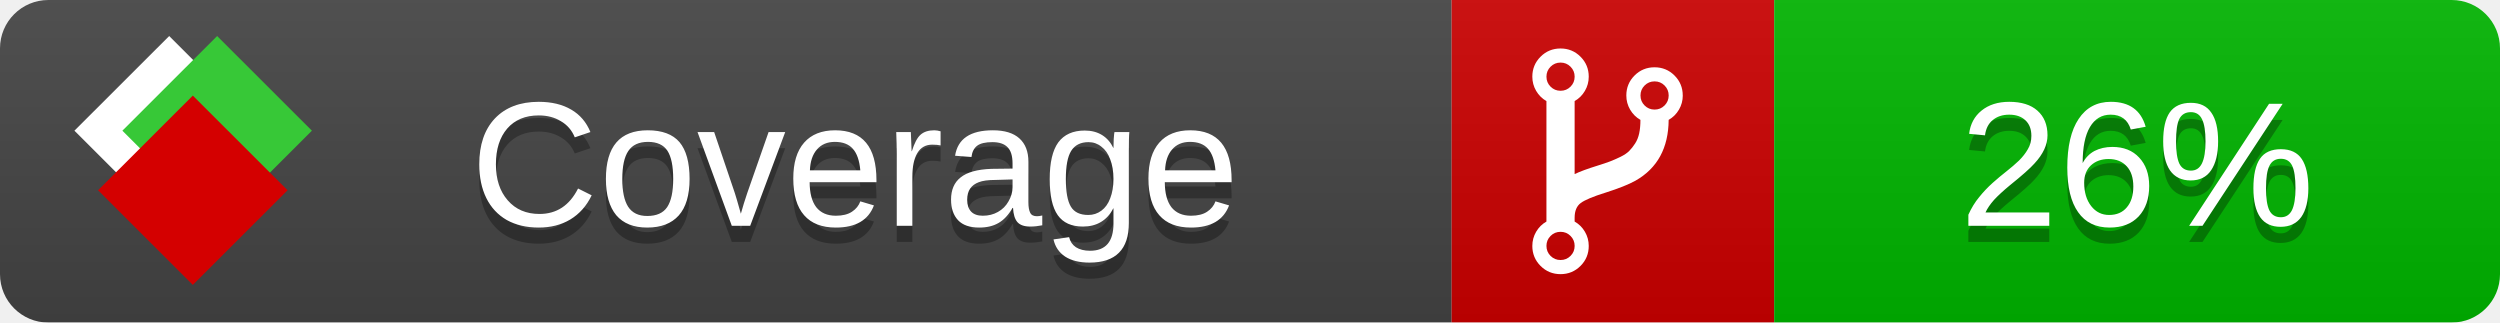
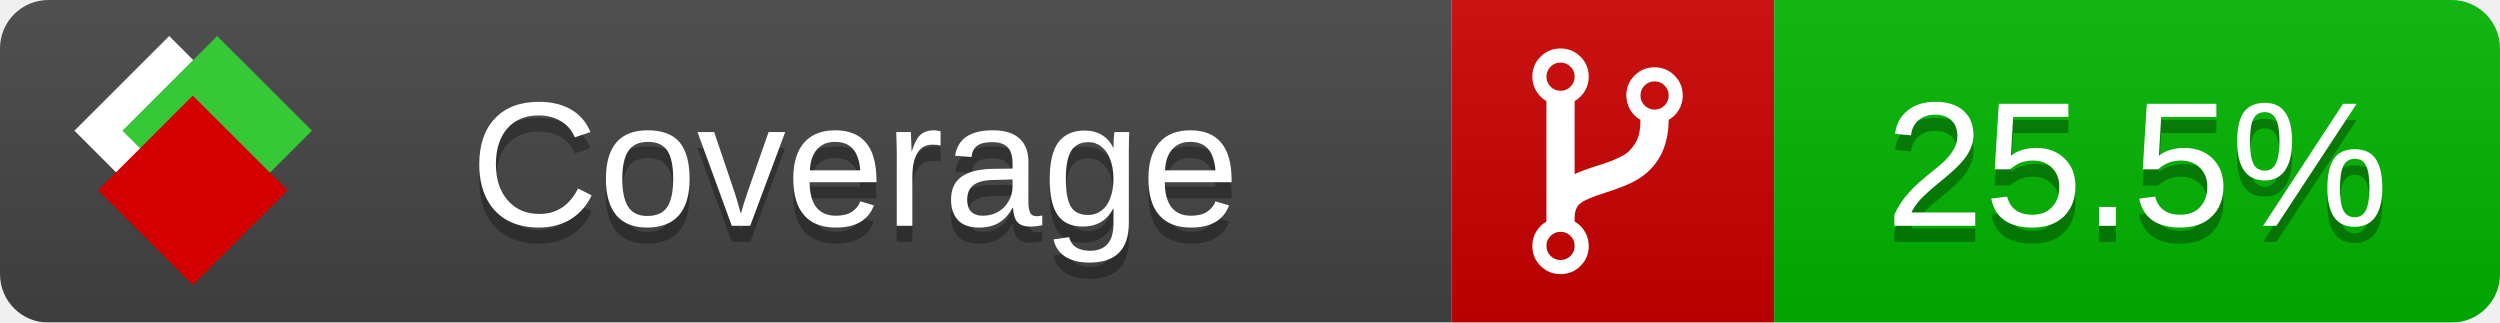
<svg xmlns="http://www.w3.org/2000/svg" xmlns:xlink="http://www.w3.org/1999/xlink" width="155" height="20">
  <style type="text/css">
          
            @keyframes fade1 {
                0% { visibility: visible; opacity: 1; }
               27% { visibility: visible; opacity: 1; }
               33% { visibility: hidden; opacity: 0; }
               60% { visibility: hidden; opacity: 0; }
               66% { visibility: hidden; opacity: 0; }
               93% { visibility: hidden; opacity: 0; }
              100% { visibility: visible; opacity: 1; }
            }
            @keyframes fade2 {
                0% { visibility: hidden; opacity: 0; }
               27% { visibility: hidden; opacity: 0; }
               33% { visibility: visible; opacity: 1; }
               60% { visibility: visible; opacity: 1; }
               66% { visibility: hidden; opacity: 0; }
               93% { visibility: hidden; opacity: 0; }
              100% { visibility: hidden; opacity: 0; }
            }
            @keyframes fade3 {
                0% { visibility: hidden; opacity: 0; }
               27% { visibility: hidden; opacity: 0; }
               33% { visibility: hidden; opacity: 0; }
               60% { visibility: hidden; opacity: 0; }
               66% { visibility: visible; opacity: 1; }
               93% { visibility: visible; opacity: 1; }
              100% { visibility: hidden; opacity: 0; }
            }
            .linecoverage {
                animation-duration: 15s;
                animation-name: fade1;
                animation-iteration-count: infinite;
            }
            .branchcoverage {
                animation-duration: 15s;
                animation-name: fade2;
                animation-iteration-count: infinite;
            }
            .methodcoverage {
                animation-duration: 15s;
                animation-name: fade3;
                animation-iteration-count: infinite;
            }
          
    </style>
  <defs>
    <linearGradient id="gradient" x2="0" y2="100%">
      <stop offset="0" stop-color="#bbb" stop-opacity=".1" />
      <stop offset="1" stop-opacity=".1" />
    </linearGradient>
    <linearGradient id="c">
      <stop offset="0" stop-color="#d40000" />
      <stop offset="1" stop-color="#ff2a2a" />
    </linearGradient>
    <linearGradient id="a">
      <stop offset="0" stop-color="#e0e0de" />
      <stop offset="1" stop-color="#fff" />
    </linearGradient>
    <linearGradient id="b">
      <stop offset="0" stop-color="#37c837" />
      <stop offset="1" stop-color="#217821" />
    </linearGradient>
    <linearGradient xlink:href="#a" id="e" x1="106.44" x2="69.96" y1="-11.96" y2="-46.84" gradientTransform="matrix(-.8426 -.00045 -.00045 -.8426 -94.27 -75.82)" gradientUnits="userSpaceOnUse" />
    <linearGradient xlink:href="#b" id="f" x1="56.19" x2="77.97" y1="-23.45" y2="10.62" gradientTransform="matrix(.8426 .00045 .00045 .8426 94.27 75.82)" gradientUnits="userSpaceOnUse" />
    <linearGradient xlink:href="#c" id="g" x1="79.98" x2="132.9" y1="10.79" y2="10.79" gradientTransform="matrix(.8426 .00045 .00045 .8426 94.27 75.82)" gradientUnits="userSpaceOnUse" />
    <mask id="mask">
      <rect width="155" height="20" rx="3" fill="#fff" />
    </mask>
    <g id="icon" transform="matrix(.04486 0 0 .04481 -.48 -.63)">
      <rect width="52.92" height="52.92" x="-109.72" y="-27.13" fill="url(#e)" transform="rotate(-135)" />
      <rect width="52.92" height="52.92" x="70.19" y="-39.18" fill="url(#f)" transform="rotate(45)" />
      <rect width="52.92" height="52.92" x="80.05" y="-15.74" fill="url(#g)" transform="rotate(45)" />
    </g>
  </defs>
  <g mask="url(#mask)">
    <rect x="0" y="0" width="90" height="20" fill="#444" />
    <rect x="90" y="0" width="20" height="20" fill="#c00" />
    <rect x="110" y="0" width="45" height="20" fill="#00B600" />
    <rect x="0" y="0" width="155" height="20" fill="url(#gradient)" />
  </g>
  <g>
    <path class="" fill="#fff" d="m 97.628,15.247 q 0,-0.364 -0.255,-0.619 -0.255,-0.255 -0.619,-0.255 -0.364,0 -0.619,0.255 -0.255,0.255 -0.255,0.619 0,0.364 0.255,0.619 0.255,0.255 0.619,0.255 0.364,0 0.619,-0.255 0.255,-0.255 0.255,-0.619 z m 0,-10.493 q 0,-0.364 -0.255,-0.619 -0.255,-0.255 -0.619,-0.255 -0.364,0 -0.619,0.255 -0.255,0.255 -0.255,0.619 0,0.364 0.255,0.619 0.255,0.255 0.619,0.255 0.364,0 0.619,-0.255 0.255,-0.255 0.255,-0.619 z m 5.83,1.166 q 0,-0.364 -0.255,-0.619 -0.255,-0.255 -0.619,-0.255 -0.364,0 -0.619,0.255 -0.255,0.255 -0.255,0.619 0,0.364 0.255,0.619 0.255,0.255 0.619,0.255 0.364,0 0.619,-0.255 0.255,-0.255 0.255,-0.619 z m 0.874,0 q 0,0.474 -0.237,0.879 -0.237,0.405 -0.638,0.633 -0.018,2.614 -2.059,3.771 -0.619,0.346 -1.849,0.738 -1.166,0.364 -1.544,0.647 -0.378,0.282 -0.378,0.911 l 0,0.237 q 0.401,0.228 0.638,0.633 0.237,0.405 0.237,0.879 0,0.729 -0.51,1.239 -0.51,0.51 -1.239,0.51 -0.729,0 -1.239,-0.51 -0.51,-0.51 -0.51,-1.239 0,-0.474 0.237,-0.879 0.237,-0.405 0.638,-0.633 l 0,-7.469 q -0.401,-0.228 -0.638,-0.633 -0.237,-0.405 -0.237,-0.879 0,-0.729 0.51,-1.239 0.51,-0.51 1.239,-0.51 0.729,0 1.239,0.51 0.51,0.51 0.51,1.239 0,0.474 -0.237,0.879 -0.237,0.405 -0.638,0.633 l 0,4.527 q 0.492,-0.237 1.403,-0.519 0.501,-0.155 0.797,-0.269 0.296,-0.114 0.642,-0.282 0.346,-0.169 0.537,-0.36 0.191,-0.191 0.369,-0.465 0.178,-0.273 0.255,-0.633 0.077,-0.36 0.077,-0.833 -0.401,-0.228 -0.638,-0.633 -0.237,-0.405 -0.237,-0.879 0,-0.729 0.51,-1.239 0.51,-0.51 1.239,-0.51 0.729,0 1.239,0.51 0.51,0.51 0.51,1.239 z" />
  </g>
  <g fill="#fff" text-anchor="middle" font-family="Verdana,Arial,Geneva,sans-serif" font-size="11">
    <a xlink:href="https://github.com/danielpalme/ReportGenerator" target="_top">
      <use xlink:href="#icon" transform="translate(3,1) scale(3.5)" />
    </a>
    <text x="53" y="15" fill="#010101" fill-opacity=".3">Coverage</text>
    <text x="53" y="14" fill="#fff">Coverage</text>
-     <text class="" x="132.5" y="15" fill="#010101" fill-opacity=".3">26%</text>
-     <text class="" x="132.5" y="14">26%</text>
+     <text class="" x="132.5" y="15" fill="#010101" fill-opacity=".3">25.5%</text>
+     <text class="" x="132.5" y="14">25.5%</text>
  </g>
  <g>
    <rect class="" x="90" y="0" width="65" height="20" fill-opacity="0" />
  </g>
</svg>
